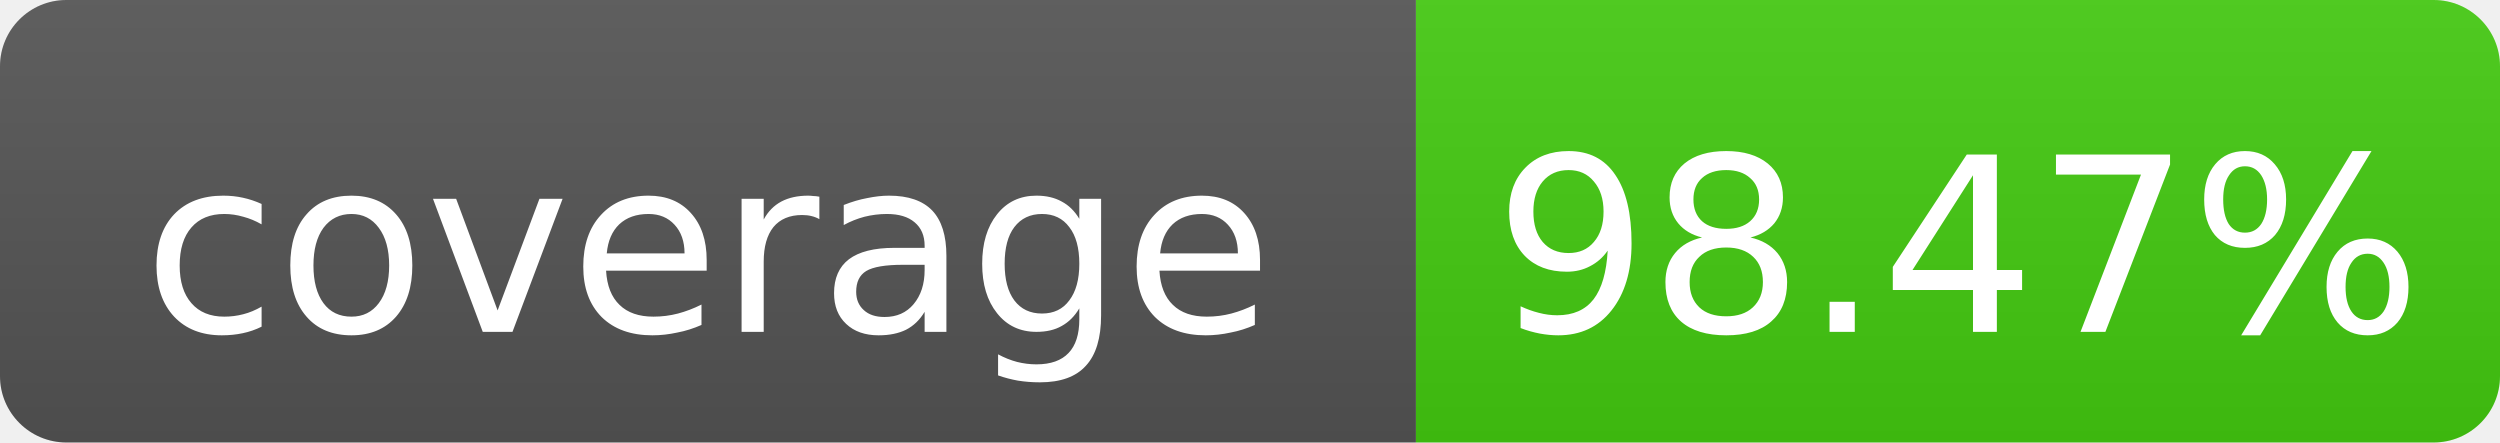
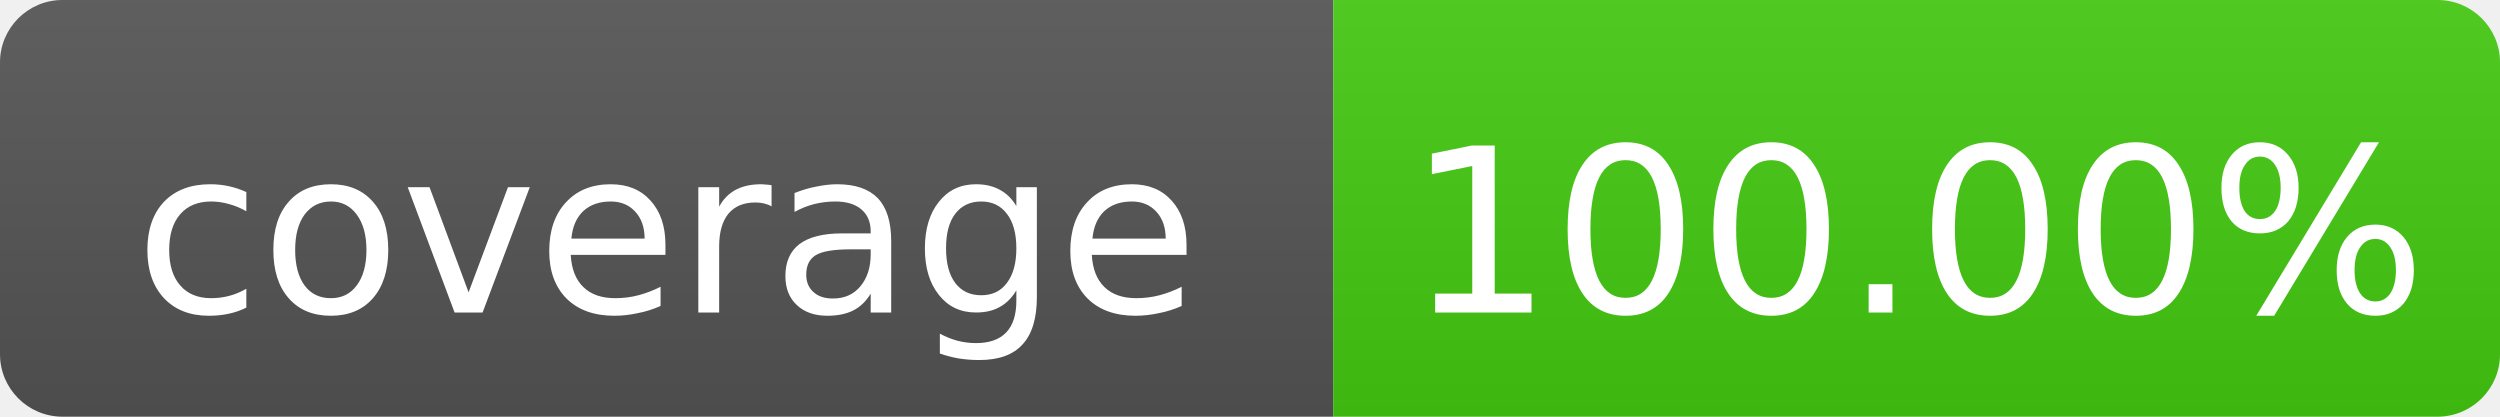
- <svg xmlns="http://www.w3.org/2000/svg" width="113" height="20" role="img" aria-label="coverage: 98.47%">
+ <svg xmlns="http://www.w3.org/2000/svg" width="120" height="20" role="img" aria-label="coverage: 100.00%">
  <linearGradient id="s" x2="0" y2="100%">
    <stop offset="0" stop-color="#bbb" stop-opacity=".1" />
    <stop offset="1" stop-opacity=".1" />
  </linearGradient>
  <clipPath id="r">
-     <rect width="113" height="20" rx="3" fill="#fff" />
+     <rect width="120" height="20" rx="3" fill="#fff" />
  </clipPath>
  <g clip-path="url(#r)">
    <rect width="64" height="20" fill="#555" />
-     <rect x="64" width="49" height="20" fill="#4c1" />
-     <rect width="113" height="20" fill="url(#s)" />
+     <rect x="64" width="56" height="20" fill="#4c1" />
+     <rect width="120" height="20" fill="url(#s)" />
  </g>
  <g fill="#fff" font-family="Verdana,Geneva,DejaVu Sans,sans-serif" font-size="11" text-anchor="middle">
    <text x="32" y="15">coverage</text>
-     <text x="88.5" y="15">98.47%</text>
+     <text x="92" y="15">100.00%</text>
  </g>
</svg>
